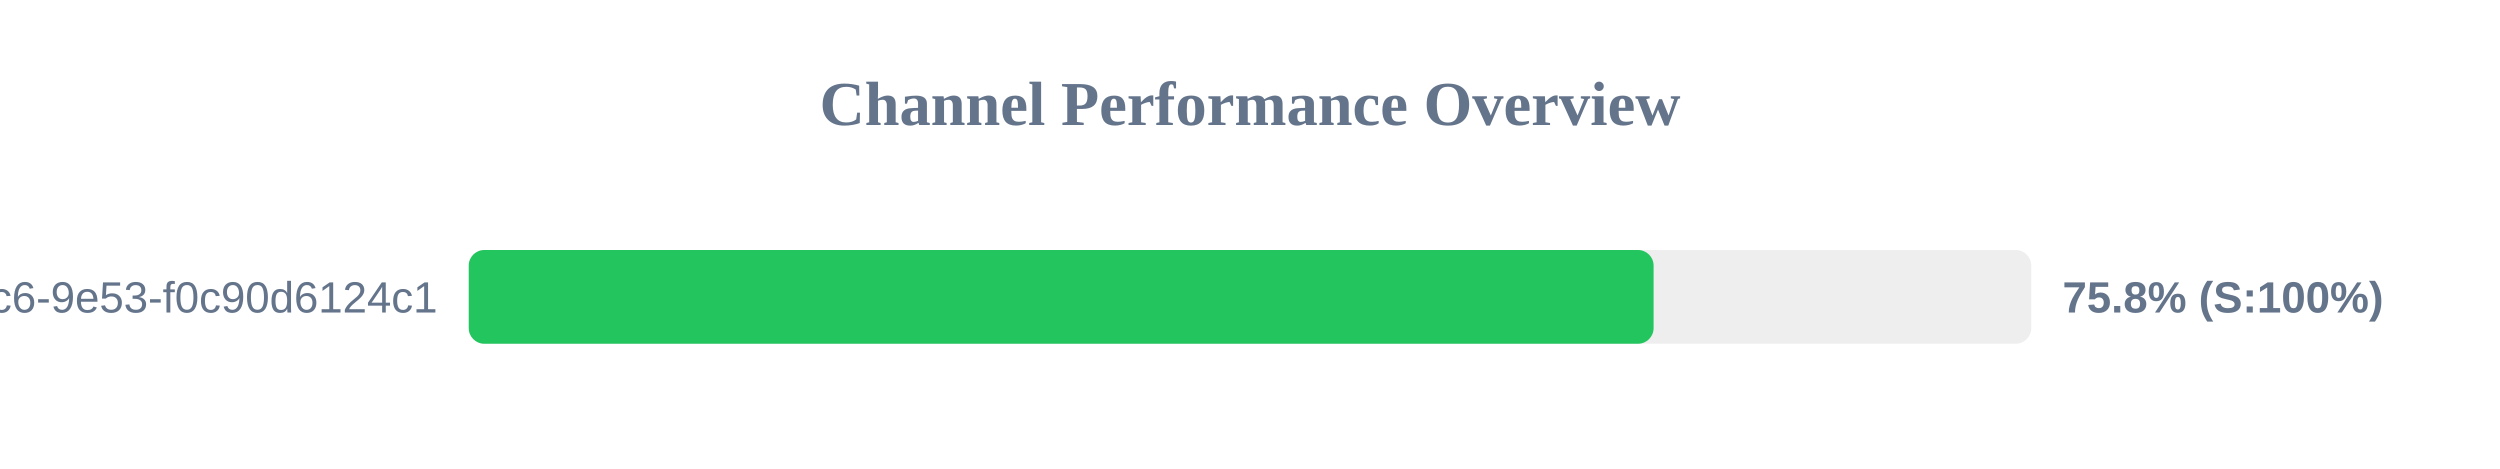
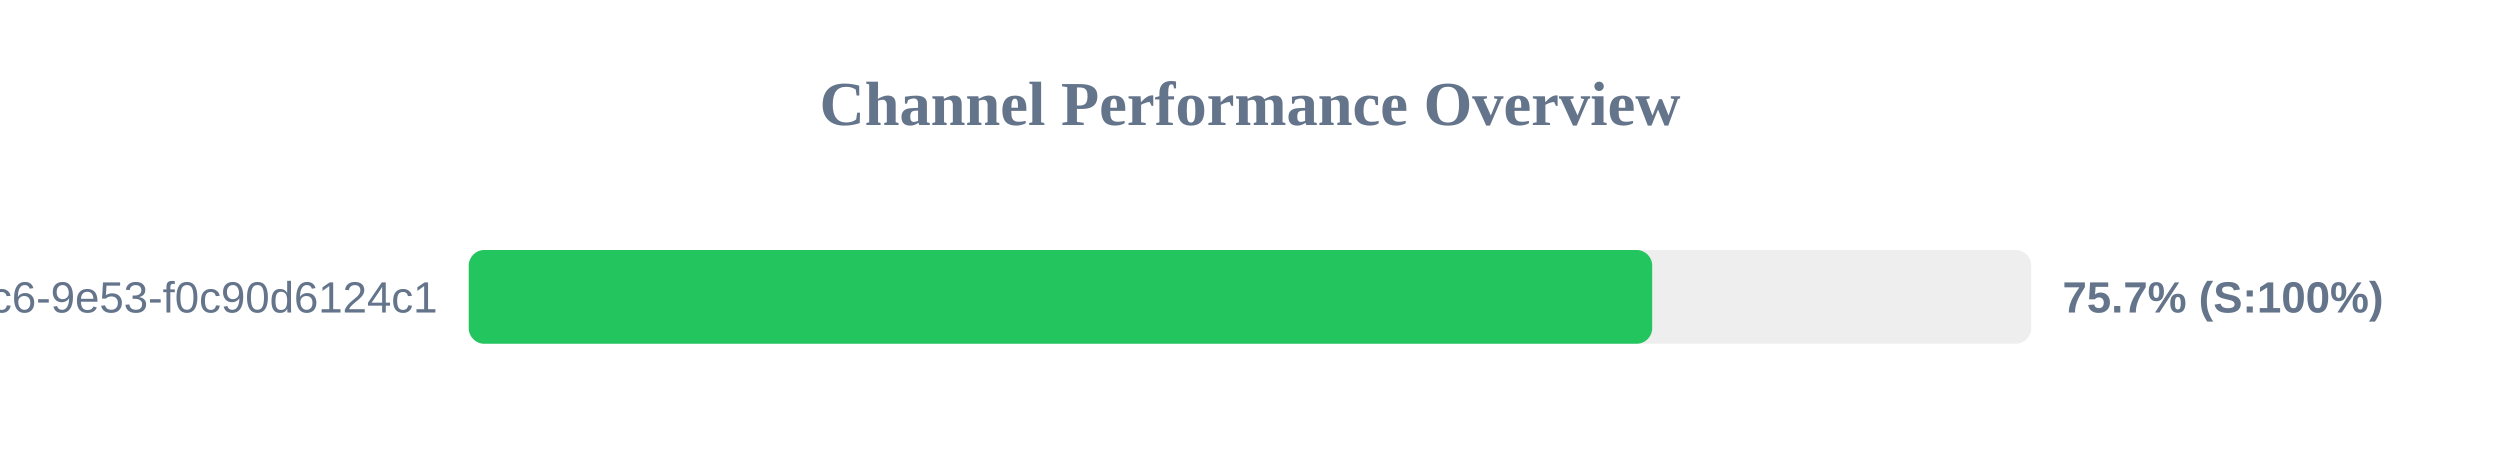
<svg xmlns="http://www.w3.org/2000/svg" width="800" height="150" version="1.1">
  <style>
        .row { font: 14px Arial; fill: #64748b; }
        .score { font: bold 14px Arial; fill: #64748b; }
    </style>
  <text x="400" y="40" text-anchor="middle" font-size="20px" font-weight="bold" fill="#64748b">Channel Performance Overview</text>
  <rect x="150" y="80" width="500" height="30" fill="#eee" rx="5" />
-   <rect x="150" y="80" width="379.15" height="30" fill="#22c55e" rx="5" />
+   <rect x="150" y="80" width="378.7" height="30" fill="#22c55e" rx="5" />
  <text x="140" y="100" text-anchor="end" class="row">?uuid=4685eb2a-5ddb-4dc6-9e53-f0c90d6124c1</text>
-   <text x="660" y="100" text-anchor="start" class="score">75.8% (S:100%)</text>
+   <text x="660" y="100" text-anchor="start" class="score">75.7% (S:100%)</text>
</svg>
